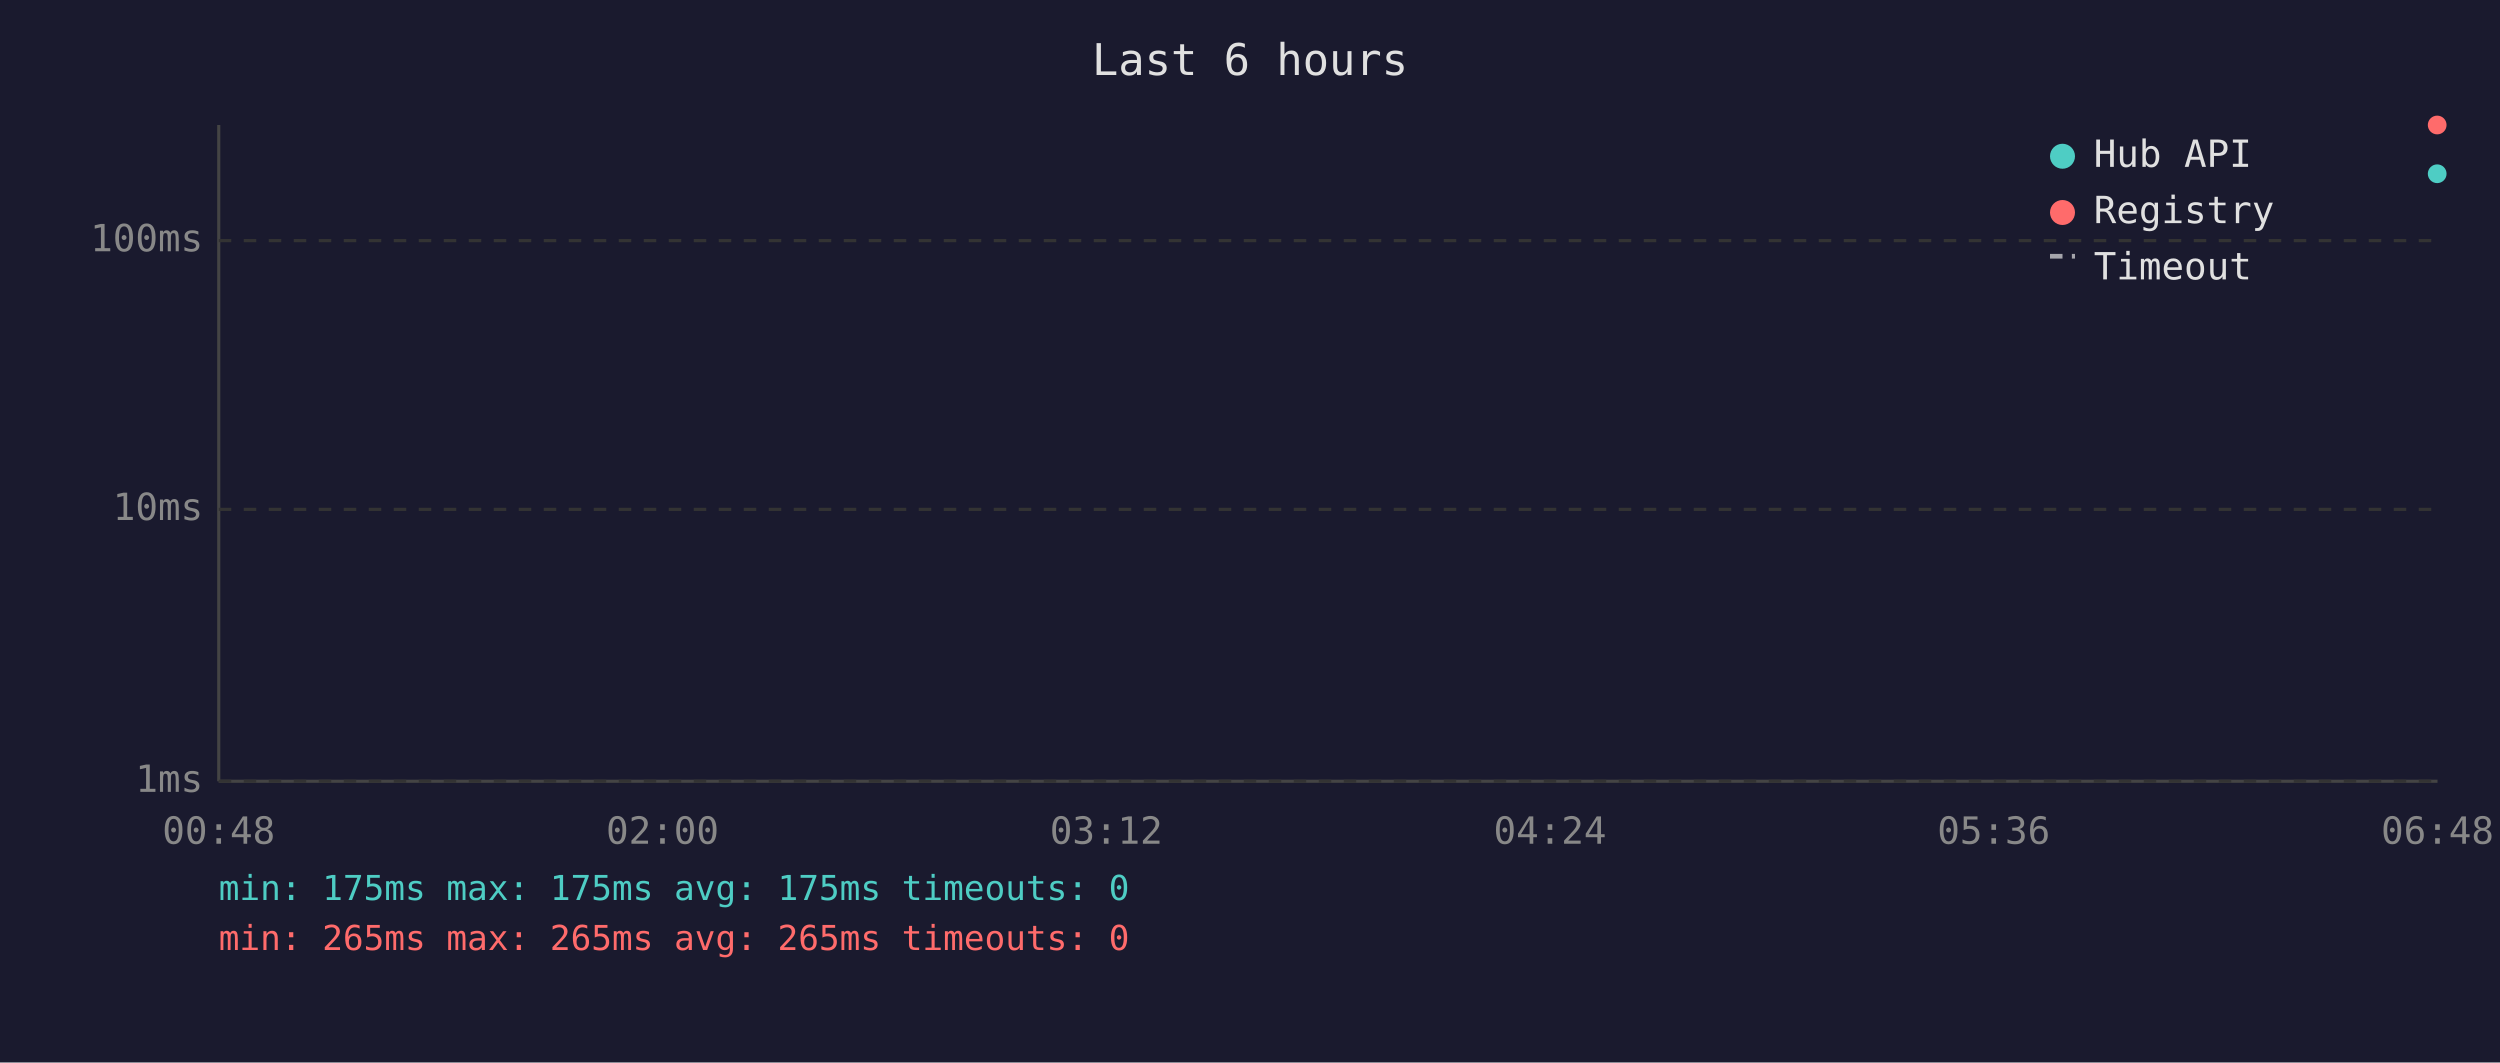
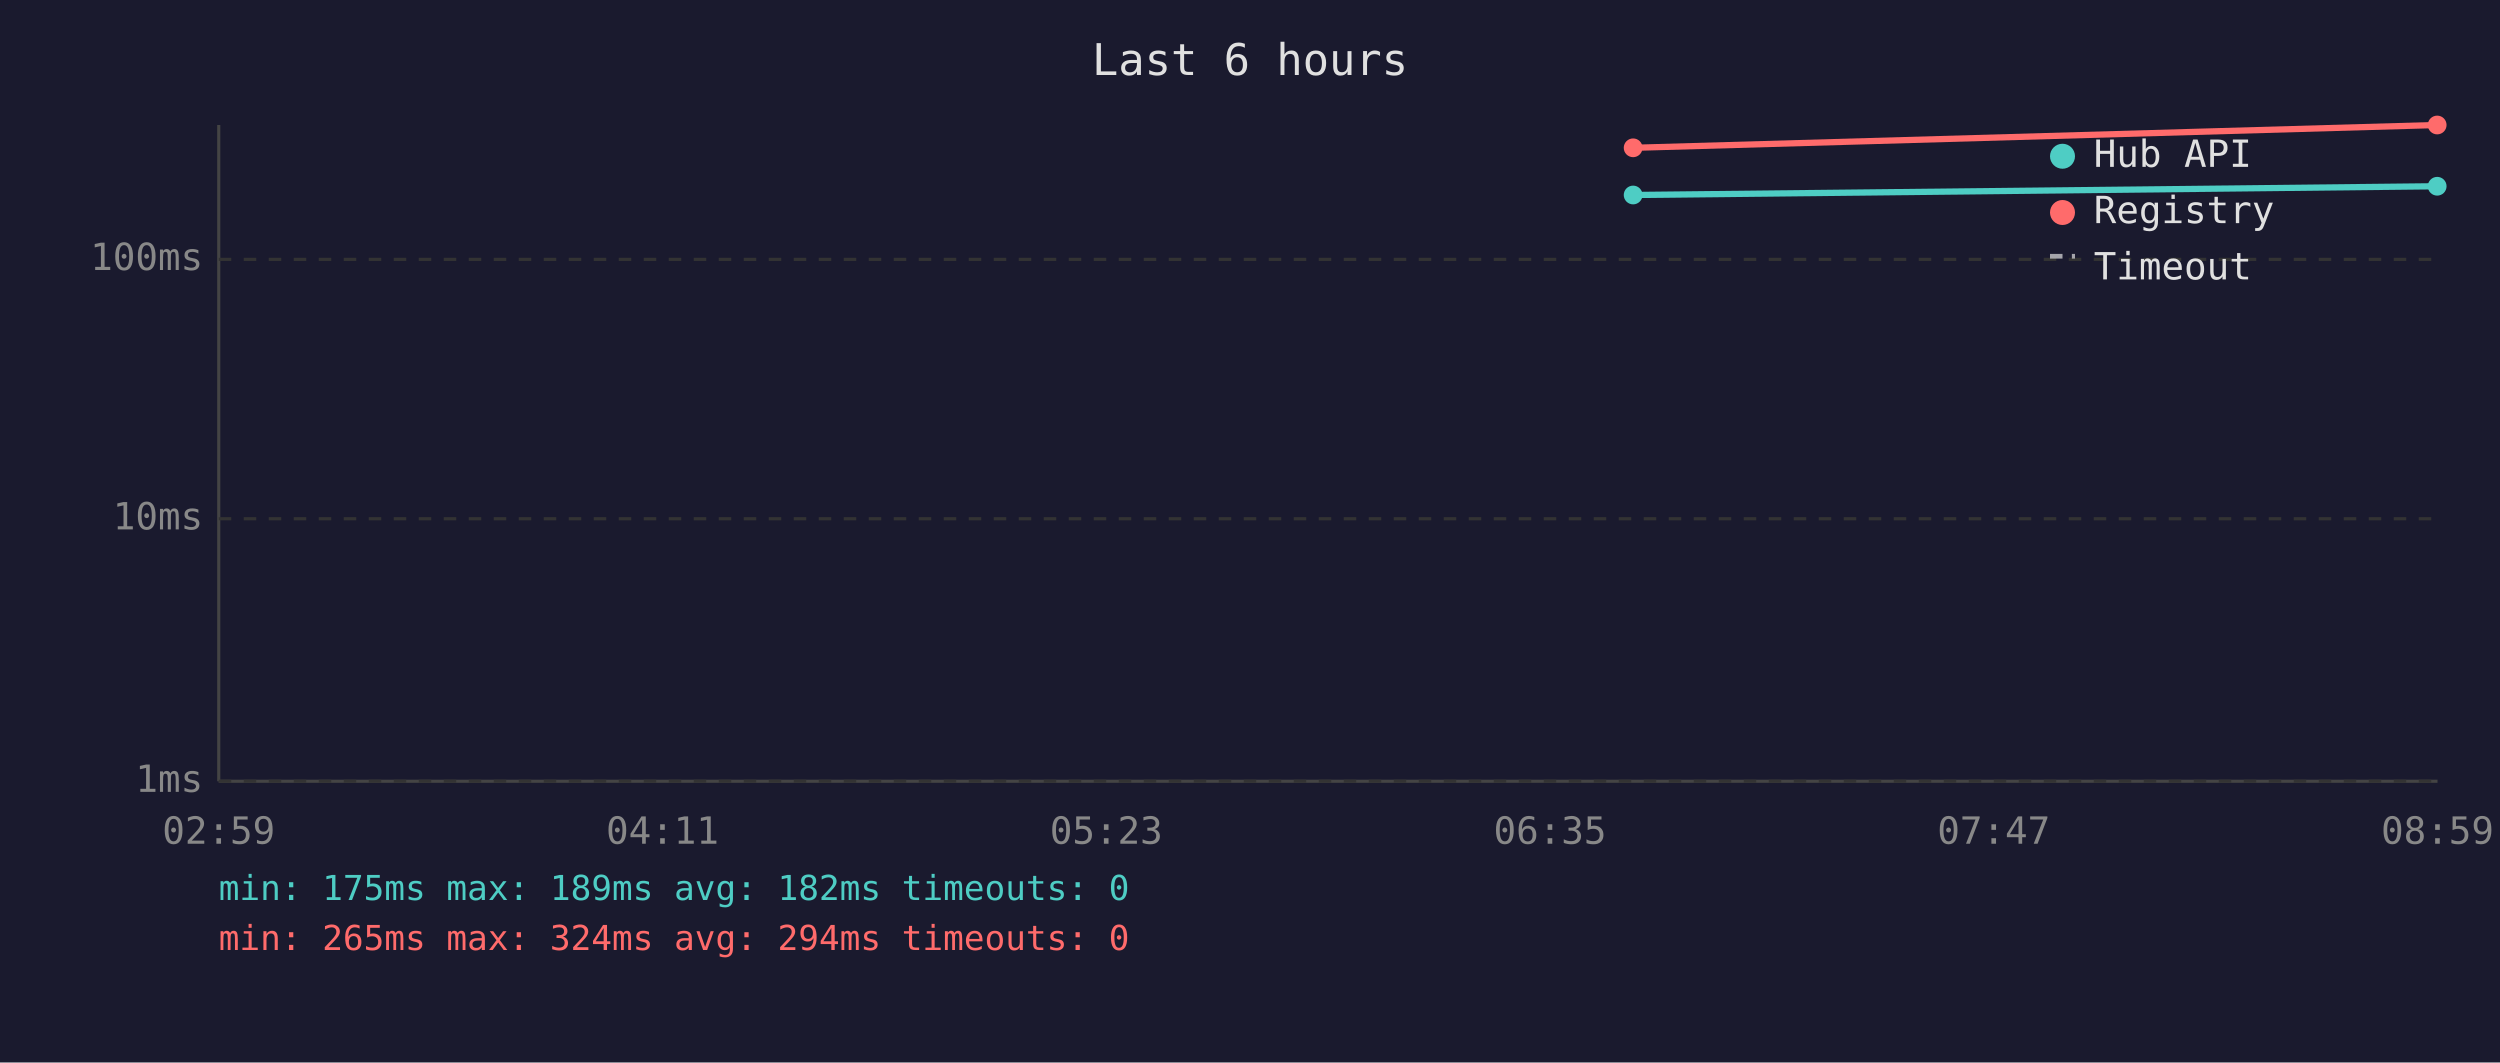
<svg xmlns="http://www.w3.org/2000/svg" viewBox="0 0 800 340" font-family="monospace" font-size="12">
  <rect width="800" height="340" fill="#1a1a2e" />
  <text x="400" y="24" fill="#e0e0e0" font-size="14" text-anchor="middle">Last 6 hours</text>
  <line x1="70" y1="40" x2="70" y2="250" stroke="#444" stroke-width="1" />
  <line x1="70" y1="250" x2="780" y2="250" stroke="#444" stroke-width="1" />
  <line x1="70" y1="250" x2="780" y2="250" stroke="#333" stroke-width="1" stroke-dasharray="4" />
  <text x="65" y="250" fill="#888" text-anchor="end" dominant-baseline="middle">1ms</text>
-   <line x1="70" y1="163" x2="780" y2="163" stroke="#333" stroke-width="1" stroke-dasharray="4" />
-   <text x="65" y="163" fill="#888" text-anchor="end" dominant-baseline="middle">10ms</text>
-   <line x1="70" y1="77" x2="780" y2="77" stroke="#333" stroke-width="1" stroke-dasharray="4" />
-   <text x="65" y="77" fill="#888" text-anchor="end" dominant-baseline="middle">100ms</text>
-   <text x="70" y="270" fill="#888" text-anchor="middle">00:48</text>
-   <text x="212" y="270" fill="#888" text-anchor="middle">02:00</text>
-   <text x="354" y="270" fill="#888" text-anchor="middle">03:12</text>
-   <text x="496" y="270" fill="#888" text-anchor="middle">04:24</text>
-   <text x="638" y="270" fill="#888" text-anchor="middle">05:36</text>
-   <text x="780" y="270" fill="#888" text-anchor="middle">06:48</text>
-   <circle cx="779.9" cy="55.6" r="3" fill="#4ecdc4" />
+   <line x1="70" y1="166" x2="780" y2="166" stroke="#333" stroke-width="1" stroke-dasharray="4" />
+   <text x="65" y="166" fill="#888" text-anchor="end" dominant-baseline="middle">10ms</text>
+   <line x1="70" y1="83" x2="780" y2="83" stroke="#333" stroke-width="1" stroke-dasharray="4" />
+   <text x="65" y="83" fill="#888" text-anchor="end" dominant-baseline="middle">100ms</text>
+   <text x="70" y="270" fill="#888" text-anchor="middle">02:59</text>
+   <text x="212" y="270" fill="#888" text-anchor="middle">04:11</text>
+   <text x="354" y="270" fill="#888" text-anchor="middle">05:23</text>
+   <text x="496" y="270" fill="#888" text-anchor="middle">06:35</text>
+   <text x="638" y="270" fill="#888" text-anchor="middle">07:47</text>
+   <text x="780" y="270" fill="#888" text-anchor="middle">08:59</text>
+   <polyline points="522.6,62.4 779.9,59.6" fill="none" stroke="#4ecdc4" stroke-width="2" opacity="1" />
+   <circle cx="522.6" cy="62.4" r="3" fill="#4ecdc4" />
+   <circle cx="779.9" cy="59.6" r="3" fill="#4ecdc4" />
+   <polyline points="522.6,47.3 779.9,40.0" fill="none" stroke="#ff6b6b" stroke-width="2" opacity="1" />
+   <circle cx="522.6" cy="47.3" r="3" fill="#ff6b6b" />
  <circle cx="779.9" cy="40.0" r="3" fill="#ff6b6b" />
  <circle cx="660" cy="50" r="4" fill="#4ecdc4" />
  <text x="670" y="50" fill="#e0e0e0" dominant-baseline="middle">Hub API</text>
  <circle cx="660" cy="68" r="4" fill="#ff6b6b" />
  <text x="670" y="68" fill="#e0e0e0" dominant-baseline="middle">Registry</text>
  <line x1="656" y1="82" x2="664" y2="82" stroke="#e0e0e0" stroke-width="1.5" stroke-dasharray="4,3" opacity="0.7" />
  <text x="670" y="86" fill="#e0e0e0" dominant-baseline="middle">Timeout</text>
-   <text x="70" y="288" fill="#4ecdc4" font-size="11">min: 175ms  max: 175ms  avg: 175ms  timeouts: 0</text>
-   <text x="70" y="304" fill="#ff6b6b" font-size="11">min: 265ms  max: 265ms  avg: 265ms  timeouts: 0</text>
+   <text x="70" y="288" fill="#4ecdc4" font-size="11">min: 175ms  max: 189ms  avg: 182ms  timeouts: 0</text>
+   <text x="70" y="304" fill="#ff6b6b" font-size="11">min: 265ms  max: 324ms  avg: 294ms  timeouts: 0</text>
</svg>
